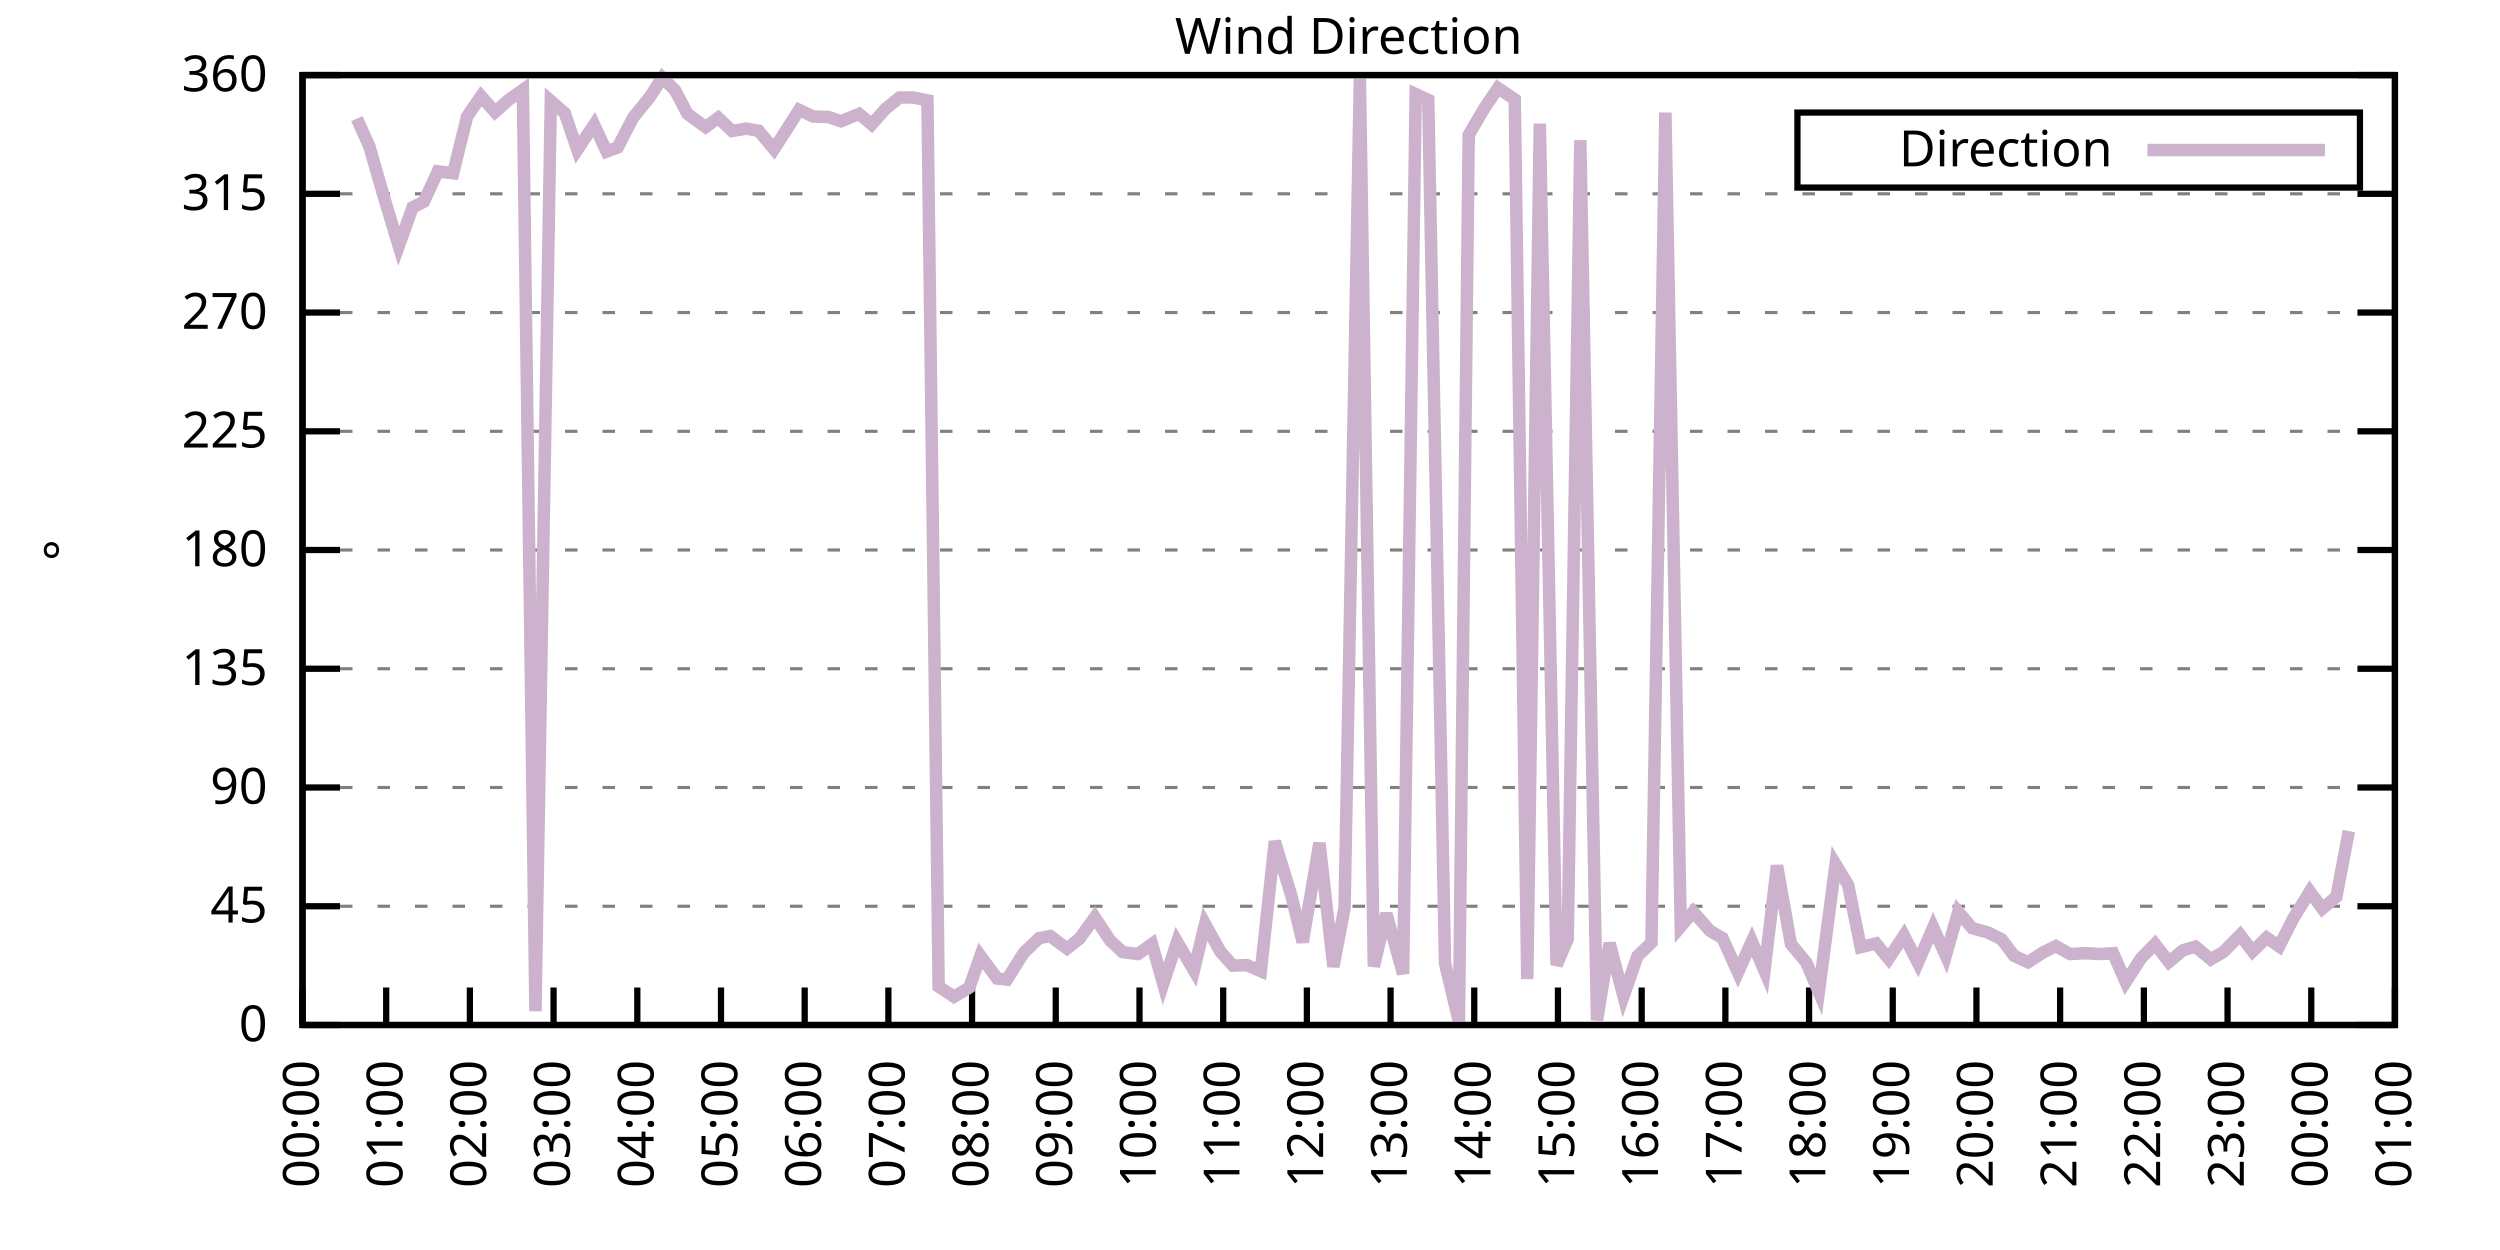
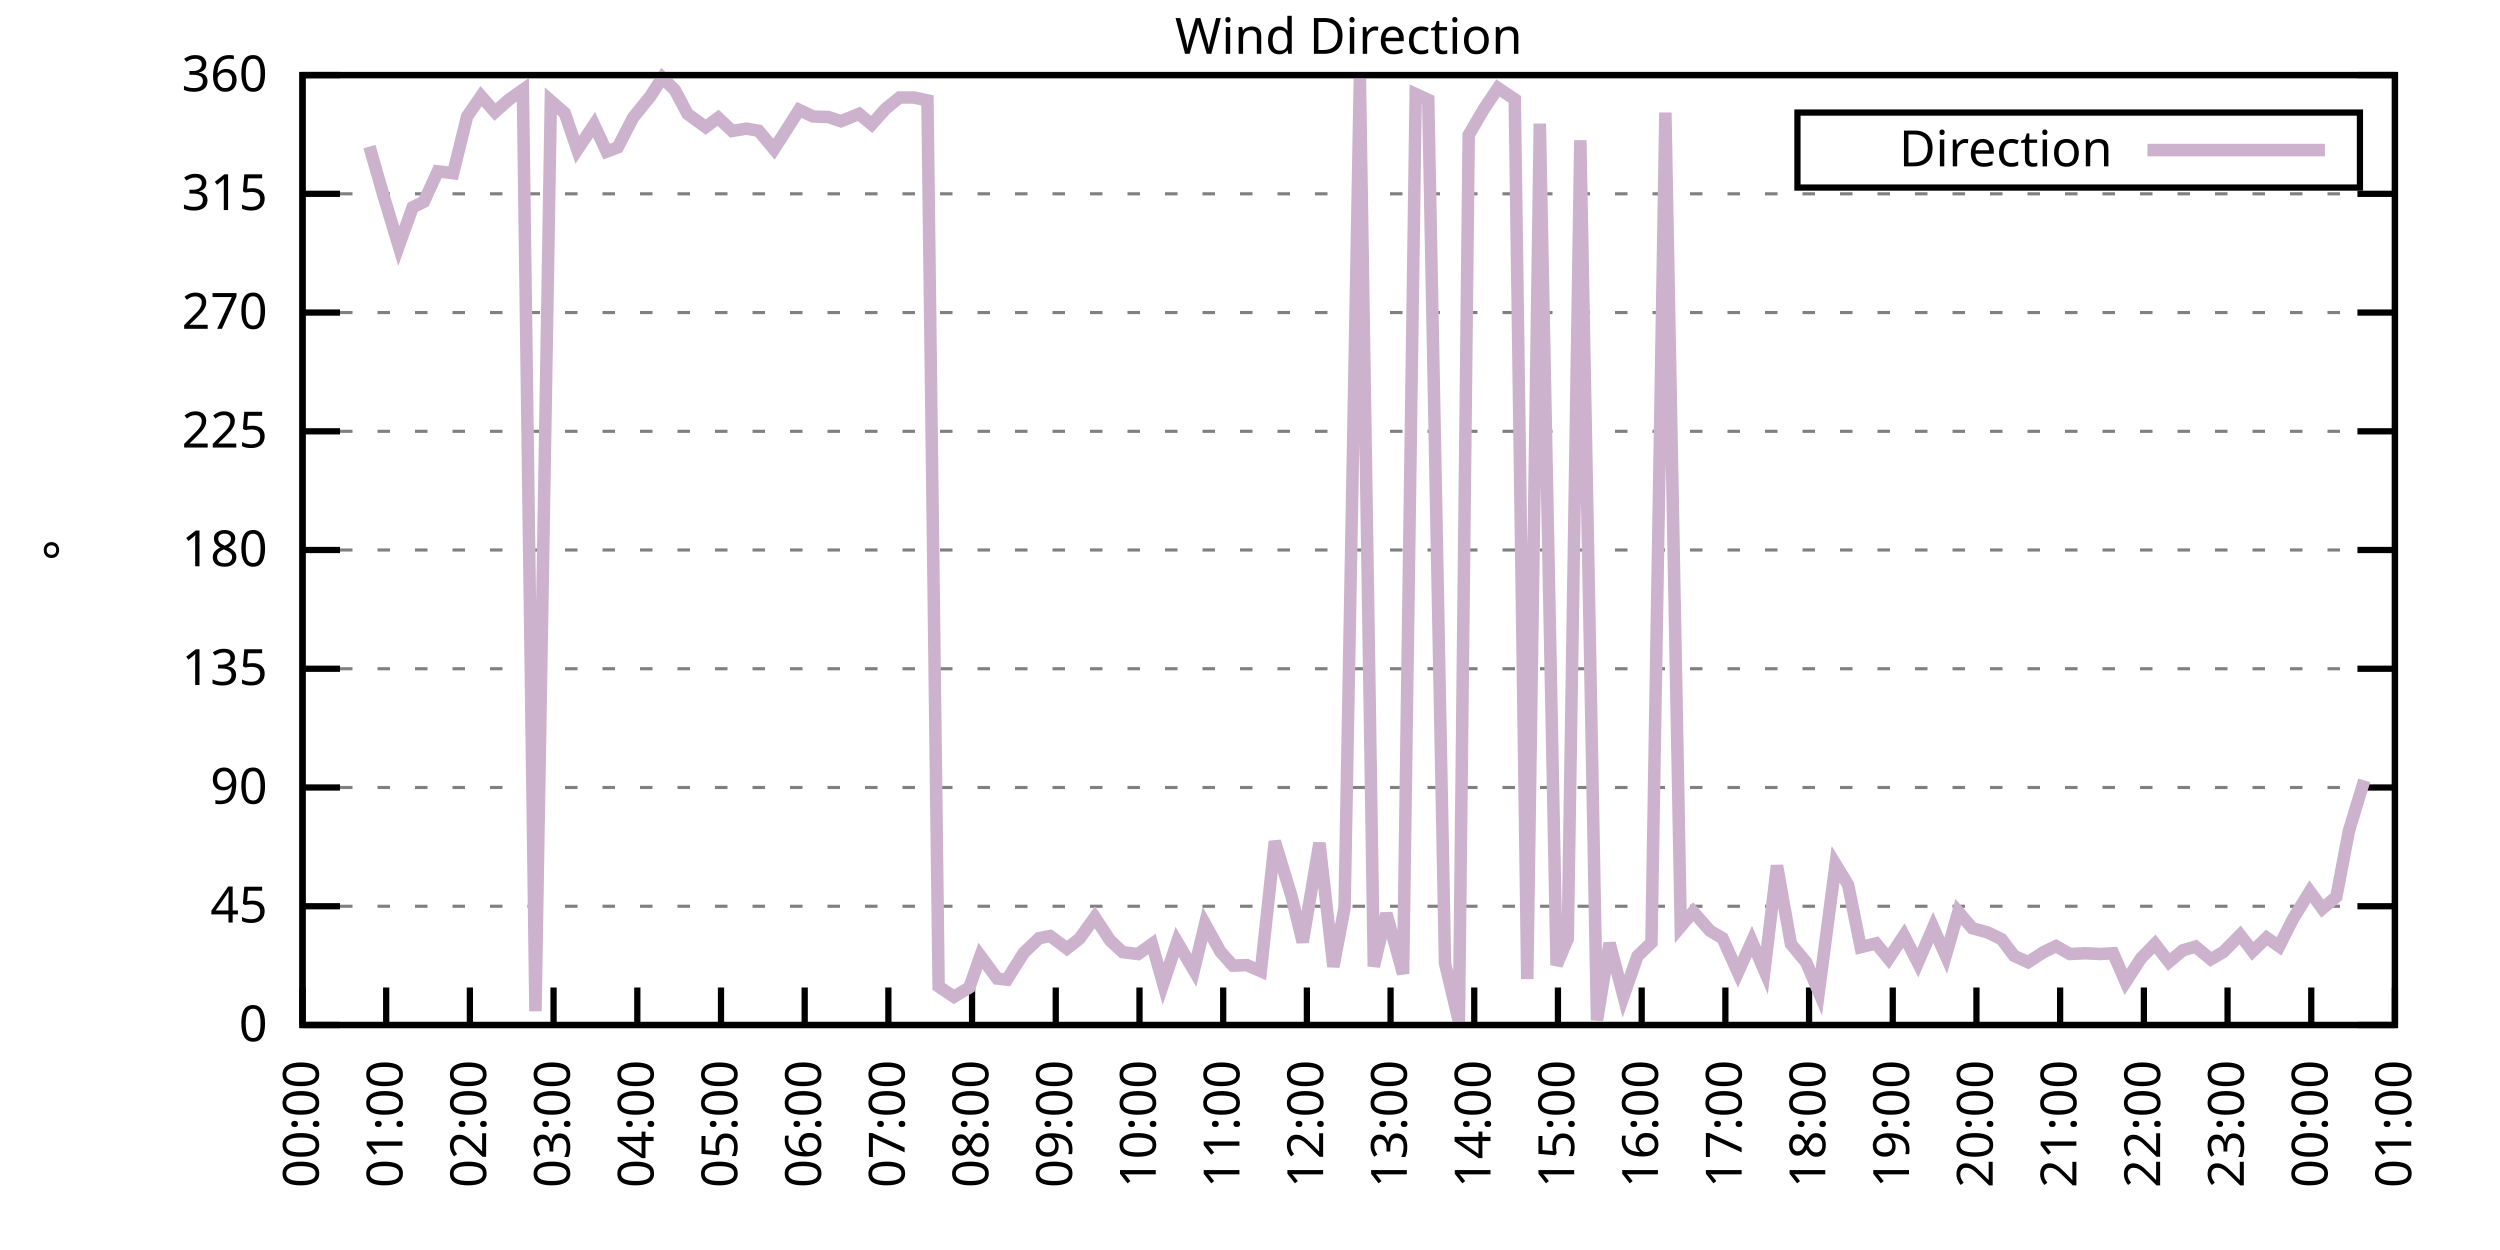
<svg xmlns="http://www.w3.org/2000/svg" xmlns:xlink="http://www.w3.org/1999/xlink" width="400" height="200" viewBox="0 0 400 200">
  <g id="gnuplot_canvas">
    <rect x="0" y="0" width="400" height="200" fill="none" />
    <defs>
      <circle id="gpDot" r="0.5" stroke-width="0.5" stroke="currentColor" />
      <path id="gpPt0" stroke-width="0.333" stroke="currentColor" d="M-1,0 h2 M0,-1 v2" />
      <path id="gpPt1" stroke-width="0.333" stroke="currentColor" d="M-1,-1 L1,1 M1,-1 L-1,1" />
      <path id="gpPt2" stroke-width="0.333" stroke="currentColor" d="M-1,0 L1,0 M0,-1 L0,1 M-1,-1 L1,1 M-1,1 L1,-1" />
      <rect id="gpPt3" stroke-width="0.333" stroke="currentColor" x="-1" y="-1" width="2" height="2" />
      <rect id="gpPt4" stroke-width="0.333" stroke="currentColor" fill="currentColor" x="-1" y="-1" width="2" height="2" />
      <circle id="gpPt5" stroke-width="0.333" stroke="currentColor" cx="0" cy="0" r="1" />
      <use xlink:href="#gpPt5" id="gpPt6" fill="currentColor" stroke="none" />
      <path id="gpPt7" stroke-width="0.333" stroke="currentColor" d="M0,-1.33 L-1.33,0.67 L1.33,0.67 z" />
      <use xlink:href="#gpPt7" id="gpPt8" fill="currentColor" stroke="none" />
      <use xlink:href="#gpPt7" id="gpPt9" stroke="currentColor" transform="rotate(180)" />
      <use xlink:href="#gpPt9" id="gpPt10" fill="currentColor" stroke="none" />
      <use xlink:href="#gpPt3" id="gpPt11" stroke="currentColor" transform="rotate(45)" />
      <use xlink:href="#gpPt11" id="gpPt12" fill="currentColor" stroke="none" />
      <path id="gpPt13" stroke-width="0.333" stroke="currentColor" d="M0,1.330 L1.265,0.411 L0.782,-1.067 L-0.782,-1.076 L-1.265,0.411 z" />
      <use xlink:href="#gpPt13" id="gpPt14" fill="currentColor" stroke="none" />
      <filter id="textbox" filterUnits="objectBoundingBox" x="0" y="0" height="1" width="1">
        <feFlood flood-color="white" flood-opacity="1" result="bgnd" />
        <feComposite in="SourceGraphic" in2="bgnd" operator="atop" />
      </filter>
      <filter id="greybox" filterUnits="objectBoundingBox" x="0" y="0" height="1" width="1">
        <feFlood flood-color="lightgrey" flood-opacity="1" result="grey" />
        <feComposite in="SourceGraphic" in2="grey" operator="atop" />
      </filter>
    </defs>
    <g fill="none" color="white" stroke="currentColor" stroke-width="1.00" stroke-linecap="butt" stroke-linejoin="miter">
</g>
    <g fill="none" color="black" stroke="currentColor" stroke-width="1.00" stroke-linecap="butt" stroke-linejoin="miter">
      <g stroke="none" shape-rendering="crispEdges">
        <polygon fill="rgb(255, 255, 255)" points="48.40,164.00 383.18,164.00 383.18,12.02 48.40,12.02 " />
      </g>
    </g>
    <g fill="none" color="black" stroke="currentColor" stroke-width="1.00" stroke-linecap="butt" stroke-linejoin="miter">
</g>
    <g fill="none" color="black" stroke="black" stroke-width="0.50" stroke-linecap="butt" stroke-linejoin="miter">
</g>
    <g fill="none" color="gray" stroke="currentColor" stroke-width="0.50" stroke-linecap="butt" stroke-linejoin="miter">
      <path stroke="gray" stroke-dasharray="2,4" class="gridline" d="M48.40,164.00 L383.19,164.00  " />
    </g>
    <g fill="none" color="gray" stroke="gray" stroke-width="1.00" stroke-linecap="butt" stroke-linejoin="miter">
</g>
    <g fill="none" color="black" stroke="currentColor" stroke-width="1.00" stroke-linecap="butt" stroke-linejoin="miter">
      <path stroke="black" d="M48.40,164.00 L54.40,164.00 M383.19,164.00 L377.19,164.00  " />
      <g transform="translate(42.80,166.60)" stroke="none" fill="black" font-family="Sans" font-size="8.00" text-anchor="end">
        <text>
          <tspan font-family="Sans"> 0</tspan>
        </text>
      </g>
    </g>
    <g fill="none" color="black" stroke="currentColor" stroke-width="1.00" stroke-linecap="butt" stroke-linejoin="miter">
</g>
    <g fill="none" color="black" stroke="black" stroke-width="0.50" stroke-linecap="butt" stroke-linejoin="miter">
</g>
    <g fill="none" color="gray" stroke="currentColor" stroke-width="0.50" stroke-linecap="butt" stroke-linejoin="miter">
      <path stroke="gray" stroke-dasharray="2,4" class="gridline" d="M48.40,145.00 L383.19,145.00  " />
    </g>
    <g fill="none" color="gray" stroke="gray" stroke-width="1.00" stroke-linecap="butt" stroke-linejoin="miter">
</g>
    <g fill="none" color="black" stroke="currentColor" stroke-width="1.00" stroke-linecap="butt" stroke-linejoin="miter">
      <path stroke="black" d="M48.40,145.00 L54.40,145.00 M383.19,145.00 L377.19,145.00  " />
      <g transform="translate(42.80,147.60)" stroke="none" fill="black" font-family="Sans" font-size="8.00" text-anchor="end">
        <text>
          <tspan font-family="Sans"> 45</tspan>
        </text>
      </g>
    </g>
    <g fill="none" color="black" stroke="currentColor" stroke-width="1.00" stroke-linecap="butt" stroke-linejoin="miter">
</g>
    <g fill="none" color="black" stroke="black" stroke-width="0.50" stroke-linecap="butt" stroke-linejoin="miter">
</g>
    <g fill="none" color="gray" stroke="currentColor" stroke-width="0.50" stroke-linecap="butt" stroke-linejoin="miter">
      <path stroke="gray" stroke-dasharray="2,4" class="gridline" d="M48.40,126.00 L383.19,126.00  " />
    </g>
    <g fill="none" color="gray" stroke="gray" stroke-width="1.00" stroke-linecap="butt" stroke-linejoin="miter">
</g>
    <g fill="none" color="black" stroke="currentColor" stroke-width="1.00" stroke-linecap="butt" stroke-linejoin="miter">
      <path stroke="black" d="M48.40,126.00 L54.40,126.00 M383.19,126.00 L377.19,126.00  " />
      <g transform="translate(42.80,128.60)" stroke="none" fill="black" font-family="Sans" font-size="8.00" text-anchor="end">
        <text>
          <tspan font-family="Sans"> 90</tspan>
        </text>
      </g>
    </g>
    <g fill="none" color="black" stroke="currentColor" stroke-width="1.00" stroke-linecap="butt" stroke-linejoin="miter">
</g>
    <g fill="none" color="black" stroke="black" stroke-width="0.50" stroke-linecap="butt" stroke-linejoin="miter">
</g>
    <g fill="none" color="gray" stroke="currentColor" stroke-width="0.50" stroke-linecap="butt" stroke-linejoin="miter">
      <path stroke="gray" stroke-dasharray="2,4" class="gridline" d="M48.40,107.00 L383.19,107.00  " />
    </g>
    <g fill="none" color="gray" stroke="gray" stroke-width="1.00" stroke-linecap="butt" stroke-linejoin="miter">
</g>
    <g fill="none" color="black" stroke="currentColor" stroke-width="1.00" stroke-linecap="butt" stroke-linejoin="miter">
      <path stroke="black" d="M48.40,107.00 L54.40,107.00 M383.19,107.00 L377.19,107.00  " />
      <g transform="translate(42.80,109.60)" stroke="none" fill="black" font-family="Sans" font-size="8.00" text-anchor="end">
        <text>
          <tspan font-family="Sans"> 135</tspan>
        </text>
      </g>
    </g>
    <g fill="none" color="black" stroke="currentColor" stroke-width="1.00" stroke-linecap="butt" stroke-linejoin="miter">
</g>
    <g fill="none" color="black" stroke="black" stroke-width="0.50" stroke-linecap="butt" stroke-linejoin="miter">
</g>
    <g fill="none" color="gray" stroke="currentColor" stroke-width="0.50" stroke-linecap="butt" stroke-linejoin="miter">
      <path stroke="gray" stroke-dasharray="2,4" class="gridline" d="M48.40,88.00 L383.19,88.00  " />
    </g>
    <g fill="none" color="gray" stroke="gray" stroke-width="1.00" stroke-linecap="butt" stroke-linejoin="miter">
</g>
    <g fill="none" color="black" stroke="currentColor" stroke-width="1.00" stroke-linecap="butt" stroke-linejoin="miter">
      <path stroke="black" d="M48.40,88.00 L54.40,88.00 M383.19,88.00 L377.19,88.00  " />
      <g transform="translate(42.80,90.60)" stroke="none" fill="black" font-family="Sans" font-size="8.00" text-anchor="end">
        <text>
          <tspan font-family="Sans"> 180</tspan>
        </text>
      </g>
    </g>
    <g fill="none" color="black" stroke="currentColor" stroke-width="1.00" stroke-linecap="butt" stroke-linejoin="miter">
</g>
    <g fill="none" color="black" stroke="black" stroke-width="0.50" stroke-linecap="butt" stroke-linejoin="miter">
</g>
    <g fill="none" color="gray" stroke="currentColor" stroke-width="0.50" stroke-linecap="butt" stroke-linejoin="miter">
      <path stroke="gray" stroke-dasharray="2,4" class="gridline" d="M48.40,69.01 L383.19,69.01  " />
    </g>
    <g fill="none" color="gray" stroke="gray" stroke-width="1.00" stroke-linecap="butt" stroke-linejoin="miter">
</g>
    <g fill="none" color="black" stroke="currentColor" stroke-width="1.00" stroke-linecap="butt" stroke-linejoin="miter">
      <path stroke="black" d="M48.40,69.01 L54.40,69.01 M383.19,69.01 L377.19,69.01  " />
      <g transform="translate(42.80,71.61)" stroke="none" fill="black" font-family="Sans" font-size="8.00" text-anchor="end">
        <text>
          <tspan font-family="Sans"> 225</tspan>
        </text>
      </g>
    </g>
    <g fill="none" color="black" stroke="currentColor" stroke-width="1.00" stroke-linecap="butt" stroke-linejoin="miter">
</g>
    <g fill="none" color="black" stroke="black" stroke-width="0.50" stroke-linecap="butt" stroke-linejoin="miter">
</g>
    <g fill="none" color="gray" stroke="currentColor" stroke-width="0.50" stroke-linecap="butt" stroke-linejoin="miter">
      <path stroke="gray" stroke-dasharray="2,4" class="gridline" d="M48.40,50.01 L383.19,50.01  " />
    </g>
    <g fill="none" color="gray" stroke="gray" stroke-width="1.00" stroke-linecap="butt" stroke-linejoin="miter">
</g>
    <g fill="none" color="black" stroke="currentColor" stroke-width="1.00" stroke-linecap="butt" stroke-linejoin="miter">
      <path stroke="black" d="M48.40,50.01 L54.40,50.01 M383.19,50.01 L377.19,50.01  " />
      <g transform="translate(42.80,52.61)" stroke="none" fill="black" font-family="Sans" font-size="8.00" text-anchor="end">
        <text>
          <tspan font-family="Sans"> 270</tspan>
        </text>
      </g>
    </g>
    <g fill="none" color="black" stroke="currentColor" stroke-width="1.00" stroke-linecap="butt" stroke-linejoin="miter">
</g>
    <g fill="none" color="black" stroke="black" stroke-width="0.50" stroke-linecap="butt" stroke-linejoin="miter">
</g>
    <g fill="none" color="gray" stroke="currentColor" stroke-width="0.50" stroke-linecap="butt" stroke-linejoin="miter">
      <path stroke="gray" stroke-dasharray="2,4" class="gridline" d="M48.40,31.01 L383.19,31.01  " />
    </g>
    <g fill="none" color="gray" stroke="gray" stroke-width="1.00" stroke-linecap="butt" stroke-linejoin="miter">
</g>
    <g fill="none" color="black" stroke="currentColor" stroke-width="1.00" stroke-linecap="butt" stroke-linejoin="miter">
      <path stroke="black" d="M48.40,31.01 L54.40,31.01 M383.19,31.01 L377.19,31.01  " />
      <g transform="translate(42.80,33.61)" stroke="none" fill="black" font-family="Sans" font-size="8.00" text-anchor="end">
        <text>
          <tspan font-family="Sans"> 315</tspan>
        </text>
      </g>
    </g>
    <g fill="none" color="black" stroke="currentColor" stroke-width="1.00" stroke-linecap="butt" stroke-linejoin="miter">
</g>
    <g fill="none" color="black" stroke="black" stroke-width="0.50" stroke-linecap="butt" stroke-linejoin="miter">
</g>
    <g fill="none" color="gray" stroke="currentColor" stroke-width="0.50" stroke-linecap="butt" stroke-linejoin="miter">
      <path stroke="gray" stroke-dasharray="2,4" class="gridline" d="M48.40,12.01 L383.19,12.01  " />
    </g>
    <g fill="none" color="gray" stroke="gray" stroke-width="1.00" stroke-linecap="butt" stroke-linejoin="miter">
</g>
    <g fill="none" color="black" stroke="currentColor" stroke-width="1.00" stroke-linecap="butt" stroke-linejoin="miter">
      <path stroke="black" d="M48.40,12.01 L54.40,12.01 M383.19,12.01 L377.19,12.01  " />
      <g transform="translate(42.80,14.61)" stroke="none" fill="black" font-family="Sans" font-size="8.00" text-anchor="end">
        <text>
          <tspan font-family="Sans"> 360</tspan>
        </text>
      </g>
    </g>
    <g fill="none" color="black" stroke="currentColor" stroke-width="1.00" stroke-linecap="butt" stroke-linejoin="miter">
      <path stroke="black" d="M48.40,164.00 L48.40,158.00  " />
      <g transform="translate(51.00,169.60) rotate(270.00)" stroke="none" fill="black" font-family="Sans" font-size="8.00" text-anchor="end">
        <text>
          <tspan font-family="Sans">00:00</tspan>
        </text>
      </g>
    </g>
    <g fill="none" color="black" stroke="currentColor" stroke-width="1.00" stroke-linecap="butt" stroke-linejoin="miter">
      <path stroke="black" d="M61.79,164.00 L61.79,158.00  " />
      <g transform="translate(64.39,169.60) rotate(270.00)" stroke="none" fill="black" font-family="Sans" font-size="8.00" text-anchor="end">
        <text>
          <tspan font-family="Sans">01:00</tspan>
        </text>
      </g>
    </g>
    <g fill="none" color="black" stroke="currentColor" stroke-width="1.00" stroke-linecap="butt" stroke-linejoin="miter">
      <path stroke="black" d="M75.18,164.00 L75.18,158.00  " />
      <g transform="translate(77.78,169.60) rotate(270.00)" stroke="none" fill="black" font-family="Sans" font-size="8.00" text-anchor="end">
        <text>
          <tspan font-family="Sans">02:00</tspan>
        </text>
      </g>
    </g>
    <g fill="none" color="black" stroke="currentColor" stroke-width="1.00" stroke-linecap="butt" stroke-linejoin="miter">
      <path stroke="black" d="M88.57,164.00 L88.57,158.00  " />
      <g transform="translate(91.17,169.60) rotate(270.00)" stroke="none" fill="black" font-family="Sans" font-size="8.00" text-anchor="end">
        <text>
          <tspan font-family="Sans">03:00</tspan>
        </text>
      </g>
    </g>
    <g fill="none" color="black" stroke="currentColor" stroke-width="1.00" stroke-linecap="butt" stroke-linejoin="miter">
      <path stroke="black" d="M101.97,164.00 L101.97,158.00  " />
      <g transform="translate(104.57,169.60) rotate(270.00)" stroke="none" fill="black" font-family="Sans" font-size="8.00" text-anchor="end">
        <text>
          <tspan font-family="Sans">04:00</tspan>
        </text>
      </g>
    </g>
    <g fill="none" color="black" stroke="currentColor" stroke-width="1.00" stroke-linecap="butt" stroke-linejoin="miter">
      <path stroke="black" d="M115.36,164.00 L115.36,158.00  " />
      <g transform="translate(117.96,169.60) rotate(270.00)" stroke="none" fill="black" font-family="Sans" font-size="8.00" text-anchor="end">
        <text>
          <tspan font-family="Sans">05:00</tspan>
        </text>
      </g>
    </g>
    <g fill="none" color="black" stroke="currentColor" stroke-width="1.00" stroke-linecap="butt" stroke-linejoin="miter">
      <path stroke="black" d="M128.75,164.00 L128.75,158.00  " />
      <g transform="translate(131.35,169.60) rotate(270.00)" stroke="none" fill="black" font-family="Sans" font-size="8.00" text-anchor="end">
        <text>
          <tspan font-family="Sans">06:00</tspan>
        </text>
      </g>
    </g>
    <g fill="none" color="black" stroke="currentColor" stroke-width="1.00" stroke-linecap="butt" stroke-linejoin="miter">
      <path stroke="black" d="M142.14,164.00 L142.14,158.00  " />
      <g transform="translate(144.74,169.60) rotate(270.00)" stroke="none" fill="black" font-family="Sans" font-size="8.00" text-anchor="end">
        <text>
          <tspan font-family="Sans">07:00</tspan>
        </text>
      </g>
    </g>
    <g fill="none" color="black" stroke="currentColor" stroke-width="1.00" stroke-linecap="butt" stroke-linejoin="miter">
      <path stroke="black" d="M155.53,164.00 L155.53,158.00  " />
      <g transform="translate(158.13,169.60) rotate(270.00)" stroke="none" fill="black" font-family="Sans" font-size="8.00" text-anchor="end">
        <text>
          <tspan font-family="Sans">08:00</tspan>
        </text>
      </g>
    </g>
    <g fill="none" color="black" stroke="currentColor" stroke-width="1.00" stroke-linecap="butt" stroke-linejoin="miter">
      <path stroke="black" d="M168.92,164.00 L168.92,158.00  " />
      <g transform="translate(171.52,169.60) rotate(270.00)" stroke="none" fill="black" font-family="Sans" font-size="8.00" text-anchor="end">
        <text>
          <tspan font-family="Sans">09:00</tspan>
        </text>
      </g>
    </g>
    <g fill="none" color="black" stroke="currentColor" stroke-width="1.00" stroke-linecap="butt" stroke-linejoin="miter">
      <path stroke="black" d="M182.32,164.00 L182.32,158.00  " />
      <g transform="translate(184.92,169.60) rotate(270.00)" stroke="none" fill="black" font-family="Sans" font-size="8.00" text-anchor="end">
        <text>
          <tspan font-family="Sans">10:00</tspan>
        </text>
      </g>
    </g>
    <g fill="none" color="black" stroke="currentColor" stroke-width="1.00" stroke-linecap="butt" stroke-linejoin="miter">
      <path stroke="black" d="M195.71,164.00 L195.71,158.00  " />
      <g transform="translate(198.31,169.60) rotate(270.00)" stroke="none" fill="black" font-family="Sans" font-size="8.00" text-anchor="end">
        <text>
          <tspan font-family="Sans">11:00</tspan>
        </text>
      </g>
    </g>
    <g fill="none" color="black" stroke="currentColor" stroke-width="1.00" stroke-linecap="butt" stroke-linejoin="miter">
      <path stroke="black" d="M209.10,164.00 L209.10,158.00  " />
      <g transform="translate(211.70,169.60) rotate(270.00)" stroke="none" fill="black" font-family="Sans" font-size="8.00" text-anchor="end">
        <text>
          <tspan font-family="Sans">12:00</tspan>
        </text>
      </g>
    </g>
    <g fill="none" color="black" stroke="currentColor" stroke-width="1.00" stroke-linecap="butt" stroke-linejoin="miter">
      <path stroke="black" d="M222.49,164.00 L222.49,158.00  " />
      <g transform="translate(225.09,169.60) rotate(270.00)" stroke="none" fill="black" font-family="Sans" font-size="8.00" text-anchor="end">
        <text>
          <tspan font-family="Sans">13:00</tspan>
        </text>
      </g>
    </g>
    <g fill="none" color="black" stroke="currentColor" stroke-width="1.00" stroke-linecap="butt" stroke-linejoin="miter">
      <path stroke="black" d="M235.88,164.00 L235.88,158.00  " />
      <g transform="translate(238.48,169.60) rotate(270.00)" stroke="none" fill="black" font-family="Sans" font-size="8.00" text-anchor="end">
        <text>
          <tspan font-family="Sans">14:00</tspan>
        </text>
      </g>
    </g>
    <g fill="none" color="black" stroke="currentColor" stroke-width="1.00" stroke-linecap="butt" stroke-linejoin="miter">
      <path stroke="black" d="M249.27,164.00 L249.27,158.00  " />
      <g transform="translate(251.87,169.60) rotate(270.00)" stroke="none" fill="black" font-family="Sans" font-size="8.00" text-anchor="end">
        <text>
          <tspan font-family="Sans">15:00</tspan>
        </text>
      </g>
    </g>
    <g fill="none" color="black" stroke="currentColor" stroke-width="1.00" stroke-linecap="butt" stroke-linejoin="miter">
      <path stroke="black" d="M262.67,164.00 L262.67,158.00  " />
      <g transform="translate(265.27,169.60) rotate(270.00)" stroke="none" fill="black" font-family="Sans" font-size="8.00" text-anchor="end">
        <text>
          <tspan font-family="Sans">16:00</tspan>
        </text>
      </g>
    </g>
    <g fill="none" color="black" stroke="currentColor" stroke-width="1.00" stroke-linecap="butt" stroke-linejoin="miter">
      <path stroke="black" d="M276.06,164.00 L276.06,158.00  " />
      <g transform="translate(278.66,169.60) rotate(270.00)" stroke="none" fill="black" font-family="Sans" font-size="8.00" text-anchor="end">
        <text>
          <tspan font-family="Sans">17:00</tspan>
        </text>
      </g>
    </g>
    <g fill="none" color="black" stroke="currentColor" stroke-width="1.00" stroke-linecap="butt" stroke-linejoin="miter">
      <path stroke="black" d="M289.45,164.00 L289.45,158.00  " />
      <g transform="translate(292.05,169.60) rotate(270.00)" stroke="none" fill="black" font-family="Sans" font-size="8.00" text-anchor="end">
        <text>
          <tspan font-family="Sans">18:00</tspan>
        </text>
      </g>
    </g>
    <g fill="none" color="black" stroke="currentColor" stroke-width="1.00" stroke-linecap="butt" stroke-linejoin="miter">
      <path stroke="black" d="M302.84,164.00 L302.84,158.00  " />
      <g transform="translate(305.44,169.60) rotate(270.00)" stroke="none" fill="black" font-family="Sans" font-size="8.00" text-anchor="end">
        <text>
          <tspan font-family="Sans">19:00</tspan>
        </text>
      </g>
    </g>
    <g fill="none" color="black" stroke="currentColor" stroke-width="1.00" stroke-linecap="butt" stroke-linejoin="miter">
      <path stroke="black" d="M316.23,164.00 L316.23,158.00  " />
      <g transform="translate(318.83,169.60) rotate(270.00)" stroke="none" fill="black" font-family="Sans" font-size="8.00" text-anchor="end">
        <text>
          <tspan font-family="Sans">20:00</tspan>
        </text>
      </g>
    </g>
    <g fill="none" color="black" stroke="currentColor" stroke-width="1.00" stroke-linecap="butt" stroke-linejoin="miter">
      <path stroke="black" d="M329.62,164.00 L329.62,158.00  " />
      <g transform="translate(332.22,169.60) rotate(270.00)" stroke="none" fill="black" font-family="Sans" font-size="8.00" text-anchor="end">
        <text>
          <tspan font-family="Sans">21:00</tspan>
        </text>
      </g>
    </g>
    <g fill="none" color="black" stroke="currentColor" stroke-width="1.00" stroke-linecap="butt" stroke-linejoin="miter">
      <path stroke="black" d="M343.02,164.00 L343.02,158.00  " />
      <g transform="translate(345.62,169.60) rotate(270.00)" stroke="none" fill="black" font-family="Sans" font-size="8.00" text-anchor="end">
        <text>
          <tspan font-family="Sans">22:00</tspan>
        </text>
      </g>
    </g>
    <g fill="none" color="black" stroke="currentColor" stroke-width="1.00" stroke-linecap="butt" stroke-linejoin="miter">
      <path stroke="black" d="M356.41,164.00 L356.41,158.00  " />
      <g transform="translate(359.01,169.60) rotate(270.00)" stroke="none" fill="black" font-family="Sans" font-size="8.00" text-anchor="end">
        <text>
          <tspan font-family="Sans">23:00</tspan>
        </text>
      </g>
    </g>
    <g fill="none" color="black" stroke="currentColor" stroke-width="1.00" stroke-linecap="butt" stroke-linejoin="miter">
      <path stroke="black" d="M369.80,164.00 L369.80,158.00  " />
      <g transform="translate(372.40,169.60) rotate(270.00)" stroke="none" fill="black" font-family="Sans" font-size="8.00" text-anchor="end">
        <text>
          <tspan font-family="Sans">00:00</tspan>
        </text>
      </g>
    </g>
    <g fill="none" color="black" stroke="currentColor" stroke-width="1.00" stroke-linecap="butt" stroke-linejoin="miter">
      <path stroke="black" d="M383.19,164.00 L383.19,158.00  " />
      <g transform="translate(385.79,169.60) rotate(270.00)" stroke="none" fill="black" font-family="Sans" font-size="8.00" text-anchor="end">
        <text>
          <tspan font-family="Sans">01:00</tspan>
        </text>
      </g>
    </g>
    <g fill="none" color="black" stroke="currentColor" stroke-width="1.00" stroke-linecap="butt" stroke-linejoin="miter">
</g>
    <g fill="none" color="black" stroke="currentColor" stroke-width="1.00" stroke-linecap="butt" stroke-linejoin="miter">
      <path stroke="black" d="M48.40,12.01 L48.40,164.00 L383.19,164.00 L383.19,12.01 L48.40,12.01 Z  " />
    </g>
    <g fill="none" color="black" stroke="currentColor" stroke-width="1.00" stroke-linecap="butt" stroke-linejoin="miter">
</g>
    <g fill="none" color="black" stroke="currentColor" stroke-width="1.00" stroke-linecap="butt" stroke-linejoin="miter">
      <path stroke="black" d="M287.59,30.01 L287.59,18.01 L377.59,18.01 L377.59,30.01 L287.59,30.01 Z  " />
    </g>
    <g id="Wind_direction_plot_1">
      <g fill="none" color="white" stroke="black" stroke-width="2.00" stroke-linecap="butt" stroke-linejoin="miter">
</g>
      <g fill="none" color="black" stroke="currentColor" stroke-width="2.00" stroke-linecap="butt" stroke-linejoin="miter">
        <g transform="translate(337.99,26.61)" stroke="none" fill="black" font-family="Sans" font-size="8.00" text-anchor="end">
          <text>
            <tspan font-family="Sans">Direction</tspan>
          </text>
        </g>
      </g>
      <g fill="none" color="black" stroke="currentColor" stroke-width="2.00" stroke-linecap="butt" stroke-linejoin="miter">
-         <path stroke="rgb(204, 178, 204)" d="M343.59,24.01 L371.99,24.01 M57.10,18.98 L59.11,23.45 L61.35,31.26 L63.80,39.37 L66.03,33.16 L67.82,32.28   L70.05,27.42 L72.50,27.72 L74.74,18.64 L76.97,15.39 L79.20,17.92 L81.43,15.94 L83.66,14.37 L85.67,161.80   L88.13,16.15 L90.36,18.09 L92.37,23.96 L95.05,19.95 L97.06,24.25 L98.84,23.58 L101.30,18.81 L103.98,15.51   L105.98,12.43 L107.99,14.42 L110.00,18.22 L112.90,20.33 L114.91,18.85 L117.14,20.96 L119.38,20.58 L121.38,20.92   L123.84,23.87 L125.85,20.75 L127.86,17.58 L130.09,18.64 L132.54,18.72 L134.55,19.40 L137.45,18.22 L139.46,19.91   L141.69,17.41 L143.93,15.60 L146.16,15.60 L148.39,16.06 L150.18,157.84 L152.63,159.48 L155.09,158.00 L156.87,152.94   L159.55,156.57 L161.11,156.74 L163.79,152.47 L166.25,150.11 L168.03,149.77 L170.71,151.76 L172.72,150.19 L175.17,146.77   L177.63,150.49 L179.64,152.35 L182.09,152.64 L184.32,151.04 L186.11,157.41 L188.34,150.70 L191.02,155.26 L192.81,147.83   L195.26,152.26 L197.27,154.50 L199.50,154.42 L201.73,155.39 L203.97,134.62 L206.64,143.40 L208.43,150.74 L211.11,134.87   L213.34,154.67 L215.13,145.25 L217.58,12.35 L219.81,154.63 L221.82,146.18 L224.50,155.81 L226.51,15.05 L228.52,15.98   L231.20,154.12 L233.43,163.49 L234.99,21.59 L237.44,17.41 L239.68,14.08 L242.36,15.89 L244.36,156.65 L246.37,19.78   L249.05,154.42 L250.84,150.24 L252.85,22.44 L255.52,163.24 L257.53,150.91 L259.76,159.40 L262.00,152.98 L264.23,150.83   L266.46,18.01 L268.92,148.25 L270.92,145.89 L273.60,148.93 L275.61,150.11 L278.07,155.60 L280.30,150.62 L282.31,155.30   L284.32,138.50 L286.55,151.04 L289.00,153.99 L291.01,158.72 L293.69,138.29 L295.70,141.58 L297.71,151.55 L300.16,150.95   L302.17,153.40 L304.63,149.69 L306.86,154.04 L309.31,148.38 L311.32,152.90 L313.33,145.89 L315.56,148.51 L318.02,149.18   L320.25,150.28 L322.26,152.94 L324.49,153.95 L326.95,152.35 L328.95,151.38 L331.19,152.64 L333.64,152.52 L336.10,152.64   L338.10,152.52 L340.11,157.12 L342.57,153.32 L344.80,151.04 L347.03,153.91 L349.26,152.05 L351.27,151.46 L353.73,153.49   L355.74,152.31 L358.42,149.60 L360.42,152.22 L362.66,150.03 L364.66,151.42 L366.90,146.99 L369.58,142.64 L371.58,145.38   L373.82,143.48 L375.82,132.97  " />
+         <path stroke="rgb(204, 178, 204)" d="M343.59,24.01 L371.99,24.01 M59.11,23.45 L61.35,31.26 L63.80,39.37 L66.03,33.16 L67.82,32.28 L70.05,27.42   L72.50,27.72 L74.74,18.64 L76.97,15.39 L79.20,17.92 L81.43,15.94 L83.66,14.37 L85.67,161.80 L88.13,16.15   L90.36,18.09 L92.37,23.96 L95.05,19.95 L97.06,24.25 L98.84,23.58 L101.30,18.81 L103.98,15.51 L105.98,12.43   L107.99,14.42 L110.00,18.22 L112.90,20.33 L114.91,18.85 L117.14,20.96 L119.38,20.58 L121.38,20.92 L123.84,23.87   L125.85,20.75 L127.86,17.58 L130.09,18.64 L132.54,18.72 L134.55,19.40 L137.45,18.22 L139.46,19.91 L141.69,17.41   L143.93,15.60 L146.16,15.60 L148.39,16.06 L150.18,157.84 L152.63,159.48 L155.09,158.00 L156.87,152.94 L159.55,156.57   L161.11,156.74 L163.79,152.47 L166.25,150.11 L168.03,149.77 L170.71,151.76 L172.72,150.19 L175.17,146.77 L177.63,150.49   L179.64,152.35 L182.09,152.64 L184.32,151.04 L186.11,157.41 L188.34,150.70 L191.02,155.26 L192.81,147.83 L195.26,152.26   L197.27,154.50 L199.50,154.42 L201.73,155.39 L203.97,134.62 L206.64,143.40 L208.43,150.74 L211.11,134.87 L213.34,154.67   L215.13,145.25 L217.58,12.35 L219.81,154.63 L221.82,146.18 L224.50,155.81 L226.51,15.05 L228.52,15.98 L231.20,154.12   L233.43,163.49 L234.99,21.59 L237.44,17.41 L239.68,14.08 L242.36,15.89 L244.36,156.65 L246.37,19.78 L249.05,154.42   L250.84,150.24 L252.85,22.44 L255.52,163.24 L257.53,150.91 L259.76,159.40 L262.00,152.98 L264.23,150.83 L266.46,18.01   L268.92,148.25 L270.92,145.89 L273.60,148.93 L275.61,150.11 L278.07,155.60 L280.30,150.62 L282.31,155.30 L284.32,138.50   L286.55,151.04 L289.00,153.99 L291.01,158.72 L293.69,138.29 L295.70,141.58 L297.71,151.55 L300.16,150.95 L302.17,153.40   L304.63,149.69 L306.86,154.04 L309.31,148.38 L311.32,152.90 L313.33,145.89 L315.56,148.51 L318.02,149.18 L320.25,150.28   L322.26,152.94 L324.49,153.95 L326.95,152.35 L328.95,151.38 L331.19,152.64 L333.64,152.52 L336.10,152.64 L338.10,152.52   L340.11,157.12 L342.57,153.32 L344.80,151.04 L347.03,153.91 L349.26,152.05 L351.27,151.46 L353.73,153.49 L355.74,152.31   L358.42,149.60 L360.42,152.22 L362.66,150.03 L364.66,151.42 L366.90,146.99 L369.58,142.64 L371.58,145.38 L373.82,143.48   L375.82,132.97 L378.28,124.86  " />
      </g>
    </g>
    <g fill="none" color="black" stroke="currentColor" stroke-width="2.00" stroke-linecap="butt" stroke-linejoin="miter">
</g>
    <g fill="none" color="black" stroke="black" stroke-width="1.00" stroke-linecap="butt" stroke-linejoin="miter">
</g>
    <g fill="none" color="black" stroke="currentColor" stroke-width="1.00" stroke-linecap="butt" stroke-linejoin="miter">
      <path stroke="black" d="M48.40,12.01 L48.40,164.00 L383.19,164.00 L383.19,12.01 L48.40,12.01 Z  " />
      <g transform="translate(12.80,88.01) rotate(270.00)" stroke="none" fill="black" font-family="Sans" font-size="8.00" text-anchor="middle">
        <text>
          <tspan font-family="Sans">°</tspan>
        </text>
      </g>
    </g>
    <g fill="none" color="black" stroke="currentColor" stroke-width="1.00" stroke-linecap="butt" stroke-linejoin="miter">
</g>
    <g fill="none" color="black" stroke="currentColor" stroke-width="1.00" stroke-linecap="butt" stroke-linejoin="miter">
      <g transform="translate(215.79,8.61)" stroke="none" fill="black" font-family="Sans" font-size="8.00" text-anchor="middle">
        <text>
          <tspan font-family="Sans">Wind Direction</tspan>
        </text>
      </g>
    </g>
    <g fill="none" color="black" stroke="currentColor" stroke-width="1.00" stroke-linecap="butt" stroke-linejoin="miter">
</g>
  </g>
</svg>
